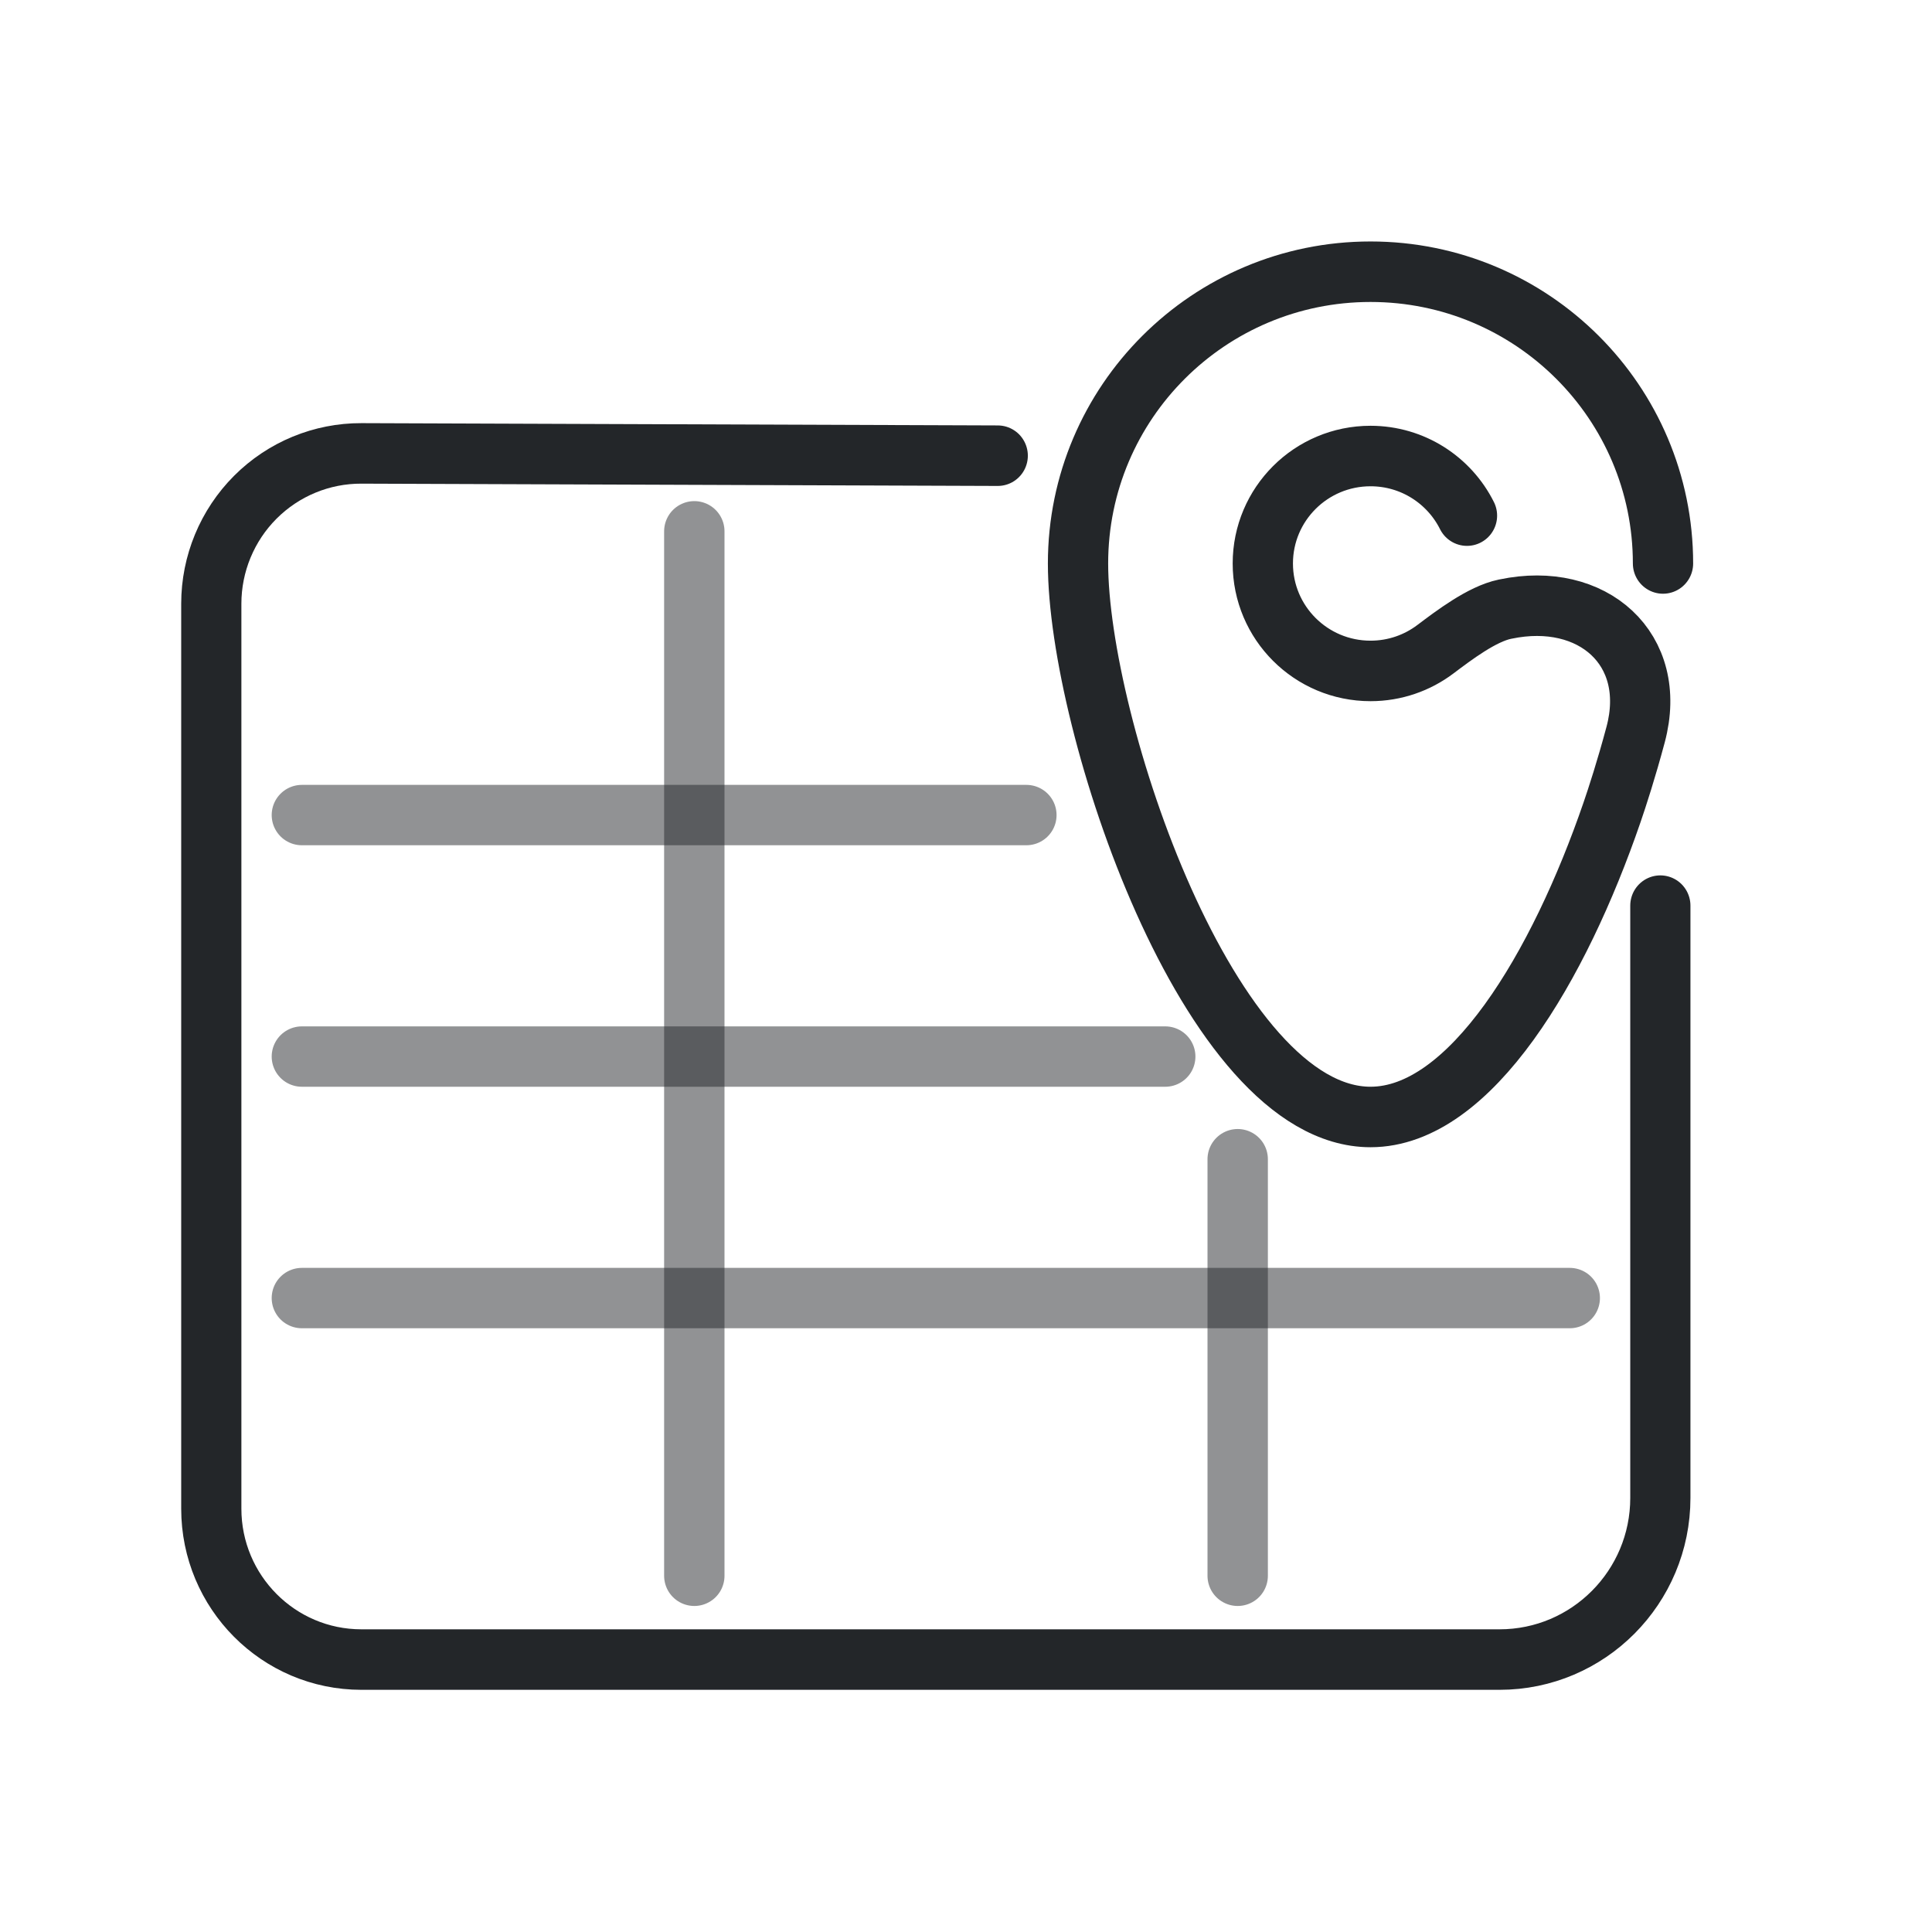
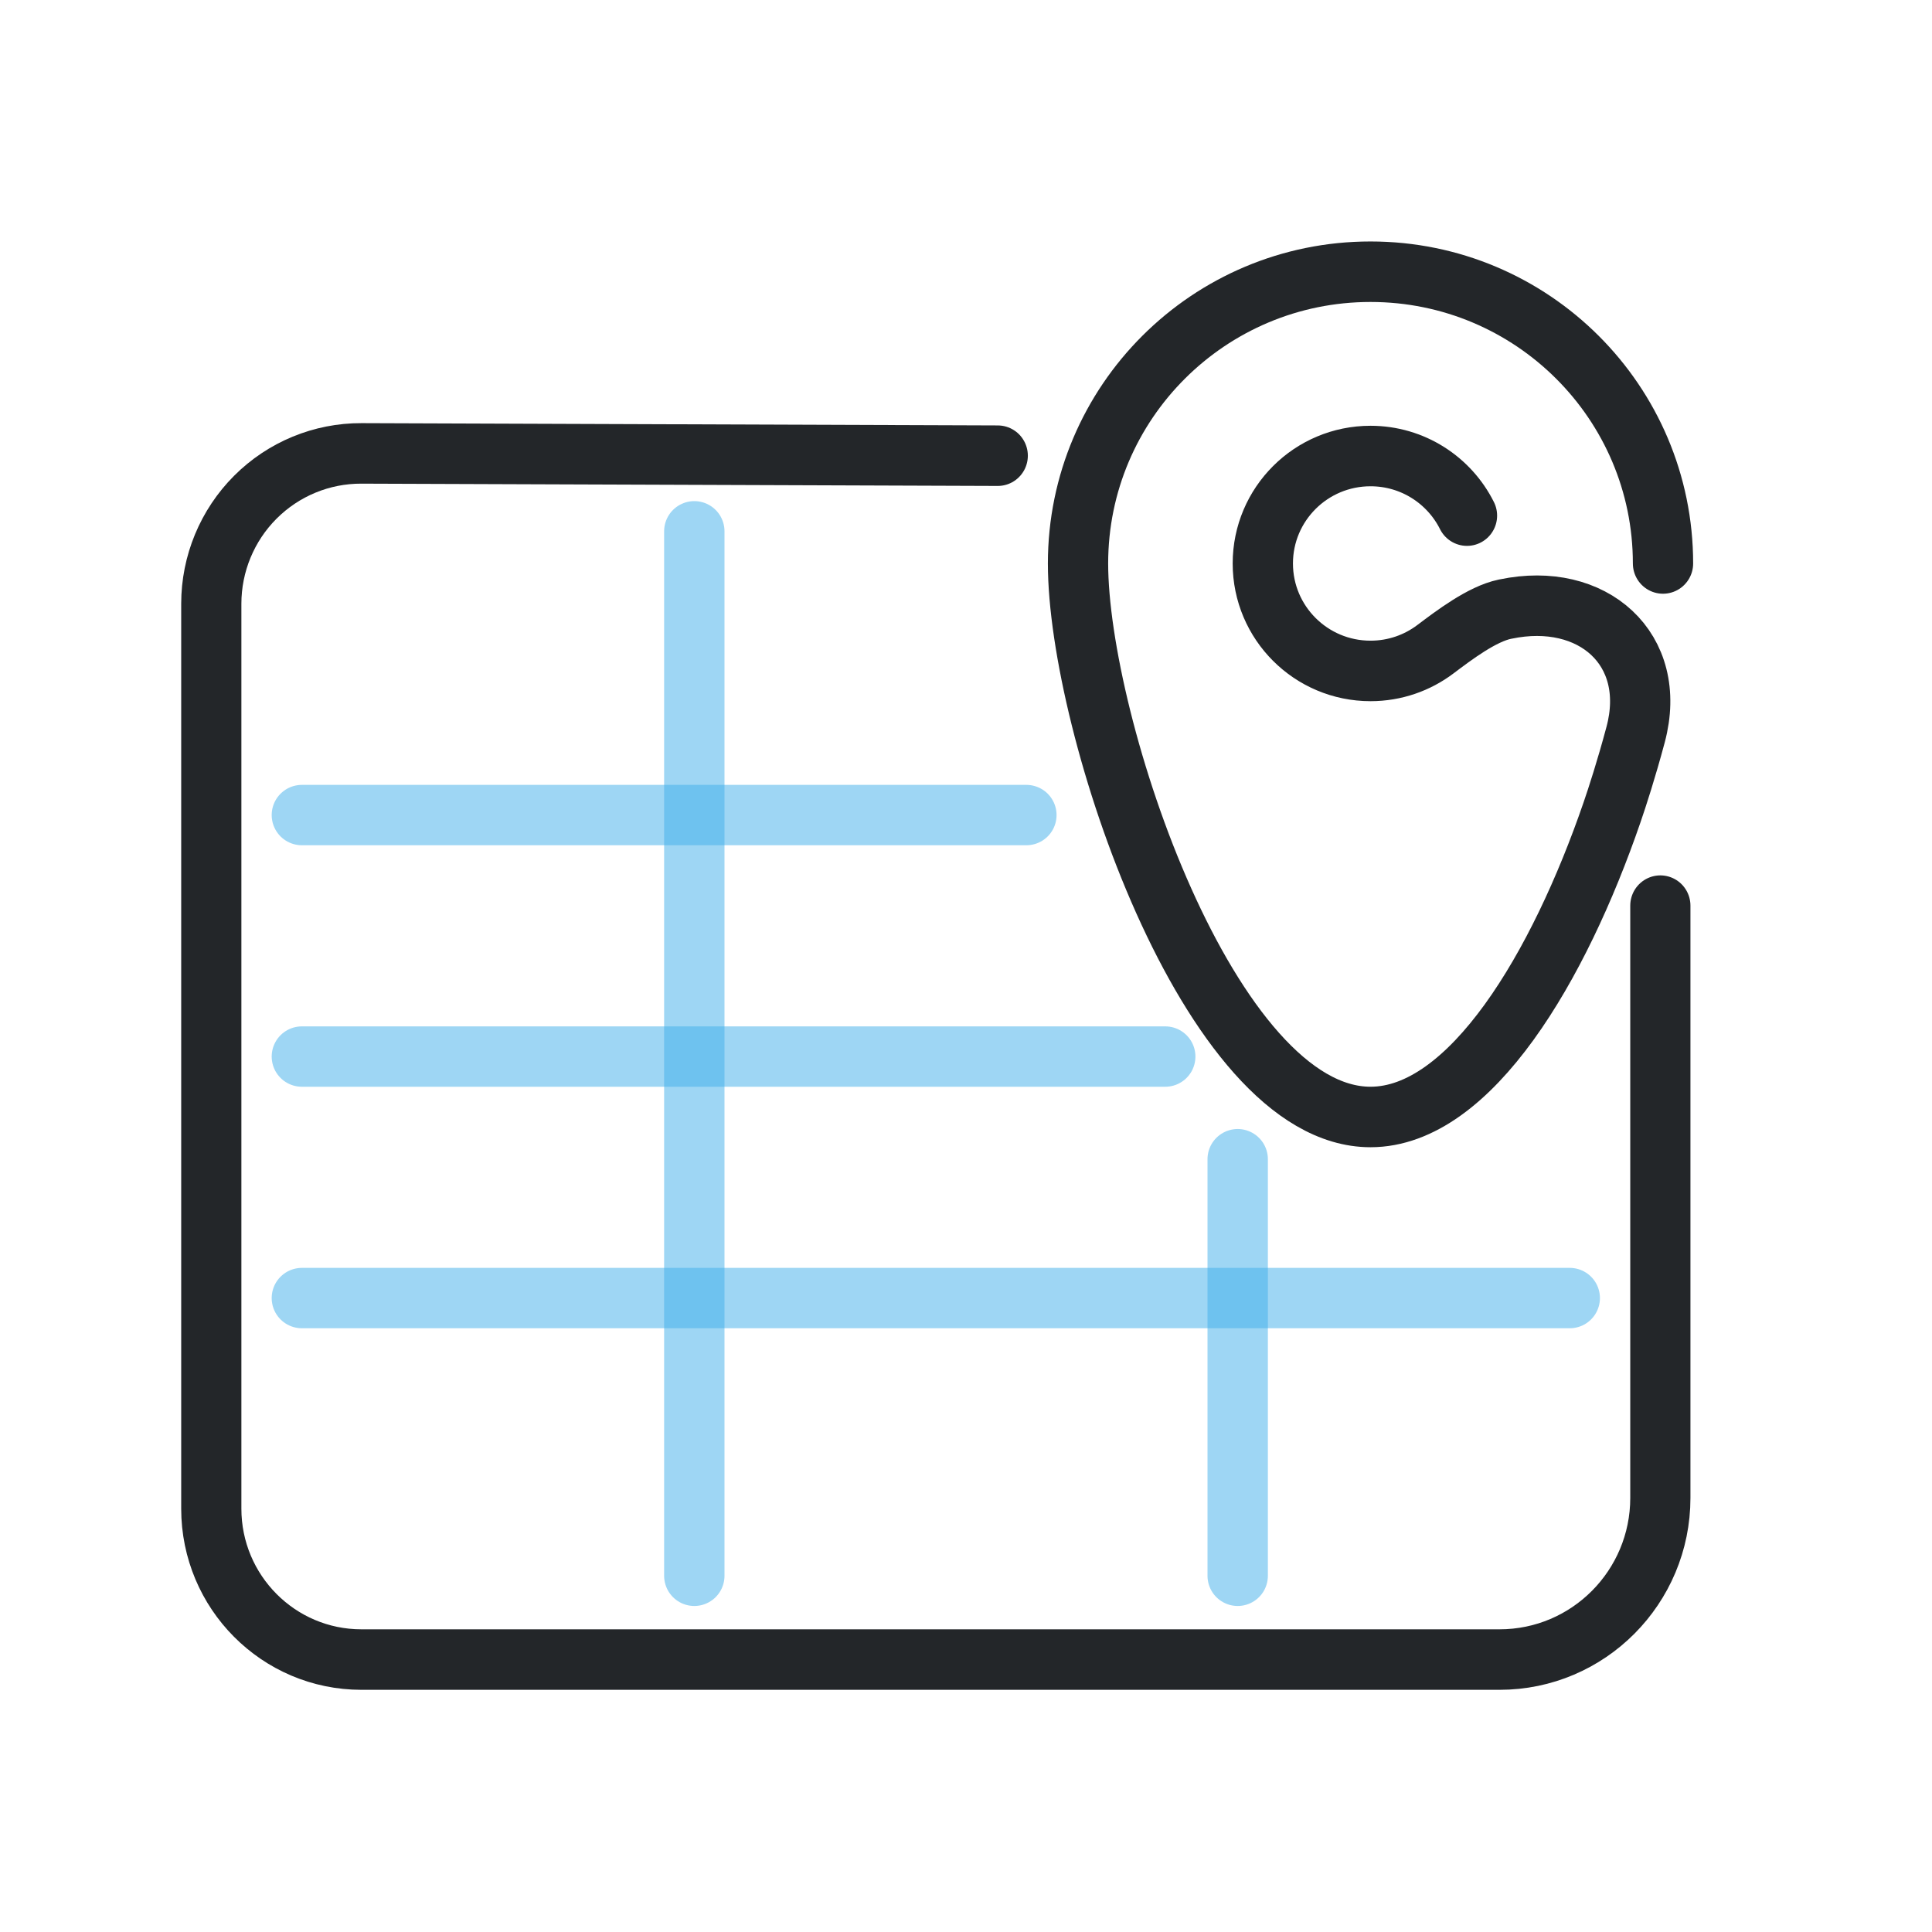
<svg xmlns="http://www.w3.org/2000/svg" width="32" height="32" viewBox="0 0 32 32" version="1.1" xml:space="preserve" id="svg8">
  <defs id="defs6">
-     <style id="current-color-scheme" type="text/css">
-      .ColorScheme-Text { color:#232629; }
-      .ColorScheme-Highlight { color:#3daee9; }
-    </style>
-     <style type="text/css" id="style1">.ColorScheme-Text { color:#232629; }
-      .ColorScheme-Highlight { color:#3daee9; }</style>
-     <style type="text/css" id="style2">.ColorScheme-Text { color:#232629; }</style>
-     <style type="text/css" id="style3">
-      .ColorScheme-Text { color:#232629; }
-      .ColorScheme-Highlight { color:#3daee9; }
-    </style>
-     <style type="text/css" id="style4">
-      .ColorScheme-Text { color:#232629; }
-      .ColorScheme-Highlight { color:#3daee9; }
-    </style>
-     <style type="text/css" id="style5">.ColorScheme-Text { color:#232629; }</style>
-     <style type="text/css" id="style6">.ColorScheme-Text { color:#232629; }</style>
+     <style id="current-color-scheme" type="text/css">.ColorScheme-Text { color:#232629; }
+ .ColorScheme-Highlight { color:#3daee9; }</style>
  </defs>
  <path id="circle6" style="fill:none;stroke-width:1.143;stroke-linecap:round;stroke-linejoin:round;stroke-dashoffset:0.5;paint-order:markers fill stroke" d="m 20.046,9.012 c 0,-3.044 -2.483,-5.512 -5.546,-5.512 -3.063,-2e-7 -5.546,2.468 -5.546,5.512 0,3.044 2.483,10.457 5.546,10.457 1.902,0 3.58,-2.858 4.579,-5.754 0.098,-0.284 0.273,-0.818 0.448,-1.471 0.434,-1.619 -0.82,-2.714 -2.464,-2.371 l -0.016,0.003 c -0.434,0.09 -0.966,0.493 -1.318,0.757 -0.342,0.257 -0.768,0.409 -1.229,0.409 -1.128,0 -2.042,-0.909 -2.042,-2.03 0,-1.121 0.914,-2.03 2.042,-2.03 0.801,-2e-7 1.494,0.458 1.829,1.126" transform="matrix(0.8735257,0,0,0.8767131,10.03388,1.431985)" stroke="currentColor" class="ColorScheme-Text" />
  <path id="path8" style="fill:none;stroke-width:0.793;stroke-linecap:round;stroke-linejoin:round;stroke-dashoffset:0.5;paint-order:markers fill stroke" d="m 30.278,12.391 0.03,-8.383 A 1.971,1.971 45.103 0 0 28.338,2.029 H 16.478 A 1.978,1.978 135 0 0 14.5,4.007 V 19.002 a 2.119,2.119 45 0 0 2.119,2.119 h 7.762" transform="matrix(0,-1.263788,1.257121,0,0.9489342,45.8126)" stroke="currentColor" class="ColorScheme-Text" />
-   <path style="opacity:0.5;fill:#3daee9;stroke-linecap:round;stroke-linejoin:round;stroke-dashoffset:0.5;stroke-opacity:1;paint-order:markers fill stroke" d="M 5,21.5 H 26" id="path10" stroke="currentColor" class="ColorScheme-Text" />
-   <path style="opacity:0.5;fill:#3daee9;stroke-linecap:round;stroke-linejoin:round;stroke-dashoffset:0.5;stroke-opacity:1;paint-order:markers fill stroke" d="M 5,17.5 H 19.3" id="path11" stroke="currentColor" class="ColorScheme-Text" />
-   <path style="opacity:0.5;fill:#3daee9;stroke-linecap:round;stroke-linejoin:round;stroke-dashoffset:0.5;stroke-opacity:1;paint-order:markers fill stroke" d="M 11.5,8.8 V 26.1" id="path12" stroke="currentColor" class="ColorScheme-Text" />
-   <path style="opacity:0.5;fill:#3daee9;stroke-linecap:round;stroke-linejoin:round;stroke-dashoffset:0.5;stroke-opacity:1;paint-order:markers fill stroke" d="m 20.5,19.2 v 6.9" id="path13" stroke="currentColor" class="ColorScheme-Text" />
-   <path style="opacity:0.5;fill:#3daee9;stroke-linecap:round;stroke-linejoin:round;stroke-dashoffset:0.5;stroke-opacity:1;paint-order:markers fill stroke" d="M 5,13.5 H 17" id="path14" stroke="currentColor" class="ColorScheme-Text" />
+   <path style="opacity:0.5;stroke-linecap:round;stroke-linejoin:round;stroke-dashoffset:0.5;stroke-opacity:1;paint-order:markers fill stroke" d="M 5,21.5 H 26" id="path10" stroke="currentColor" class="ColorScheme-Highlight" fill="currentColor" />
+   <path style="opacity:0.5;stroke-linecap:round;stroke-linejoin:round;stroke-dashoffset:0.5;stroke-opacity:1;paint-order:markers fill stroke" d="M 5,17.5 H 19.3" id="path11" stroke="currentColor" class="ColorScheme-Highlight" fill="currentColor" />
+   <path style="opacity:0.5;stroke-linecap:round;stroke-linejoin:round;stroke-dashoffset:0.5;stroke-opacity:1;paint-order:markers fill stroke" d="M 11.5,8.8 V 26.1" id="path12" stroke="currentColor" class="ColorScheme-Highlight" fill="currentColor" />
+   <path style="opacity:0.5;stroke-linecap:round;stroke-linejoin:round;stroke-dashoffset:0.5;stroke-opacity:1;paint-order:markers fill stroke" d="m 20.5,19.2 v 6.9" id="path13" stroke="currentColor" class="ColorScheme-Highlight" fill="currentColor" />
+   <path style="opacity:0.5;stroke-linecap:round;stroke-linejoin:round;stroke-dashoffset:0.5;stroke-opacity:1;paint-order:markers fill stroke" d="M 5,13.5 H 17" id="path14" stroke="currentColor" class="ColorScheme-Highlight" fill="currentColor" />
</svg>
